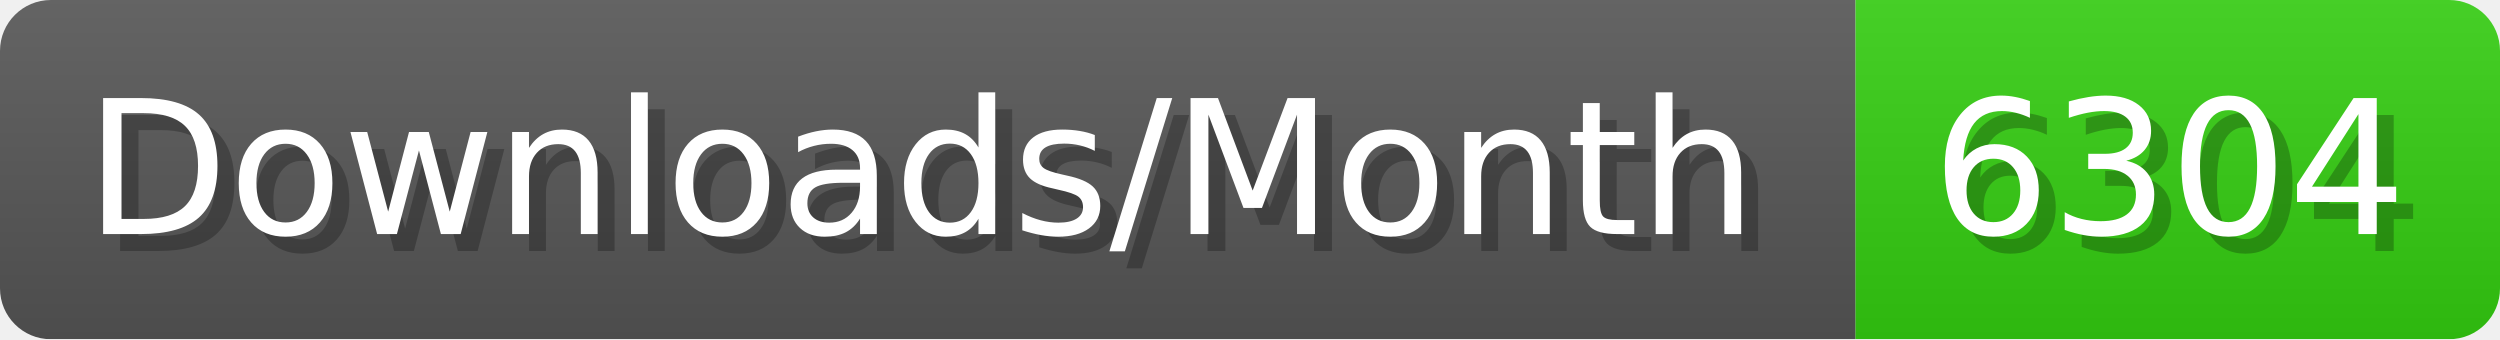
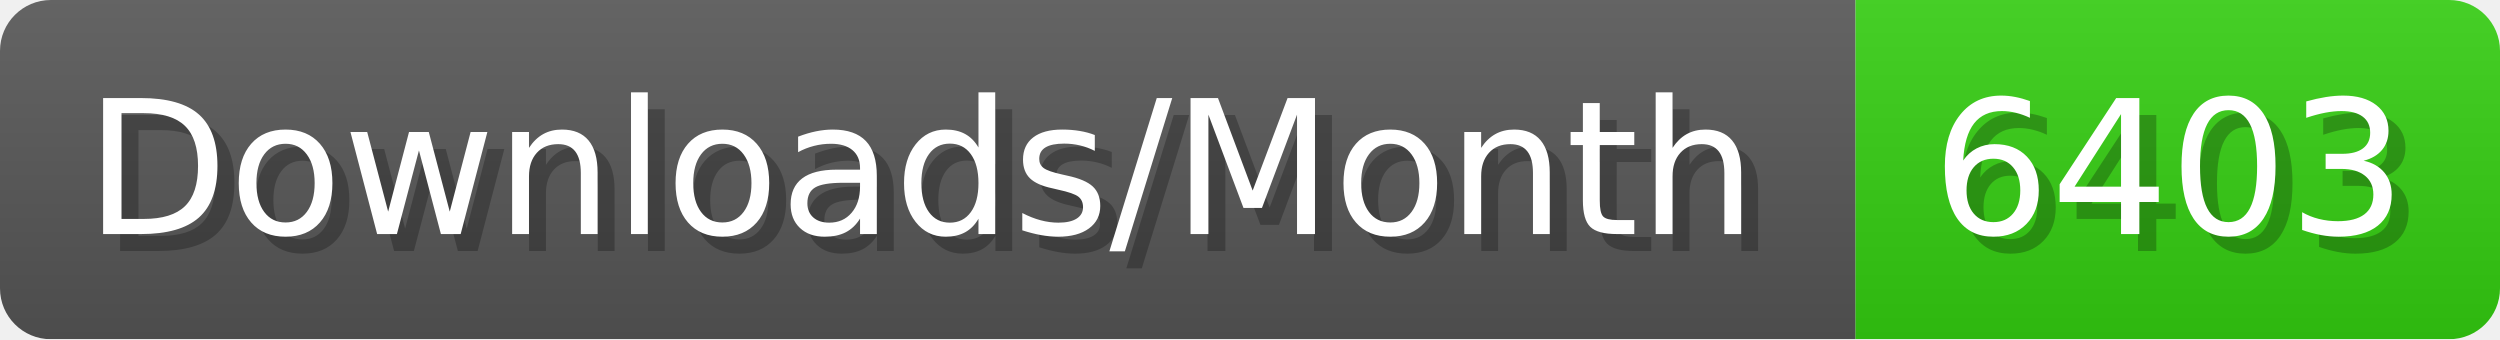
- <svg xmlns="http://www.w3.org/2000/svg" width="147.4" height="20" viewBox="0 0 1474 200" role="img" aria-label="Downloads/Month: 6304">
+ <svg xmlns="http://www.w3.org/2000/svg" width="147.4" height="20" viewBox="0 0 1474 200" role="img" aria-label="Downloads/Month: 6403">
  <linearGradient id="YlXUI" x2="0" y2="100%">
    <stop offset="0" stop-opacity=".1" stop-color="#EEE" />
    <stop offset="1" stop-opacity=".1" />
  </linearGradient>
  <mask id="JHhop">
    <rect width="1474" height="200" rx="30" fill="#FFF" />
  </mask>
  <g mask="url(#JHhop)">
    <rect width="1094" height="200" fill="#555" />
    <rect width="380" height="200" fill="#3C1" x="1094" />
    <rect width="1474" height="200" fill="url(#YlXUI)" />
  </g>
  <g aria-hidden="true" fill="#fff" text-anchor="start" font-family="Verdana,DejaVu Sans,sans-serif" font-size="110">
    <text x="60" y="148" textLength="994" fill="#000" opacity="0.25">Downloads/Month</text>
    <text x="50" y="138" textLength="994">Downloads/Month</text>
-     <text x="1149" y="148" textLength="280" fill="#000" opacity="0.25">6304</text>
-     <text x="1139" y="138" textLength="280">6304</text>
+     <text x="1149" y="148" textLength="280" fill="#000" opacity="0.25">6403</text>
+     <text x="1139" y="138" textLength="280">6403</text>
  </g>
</svg>
